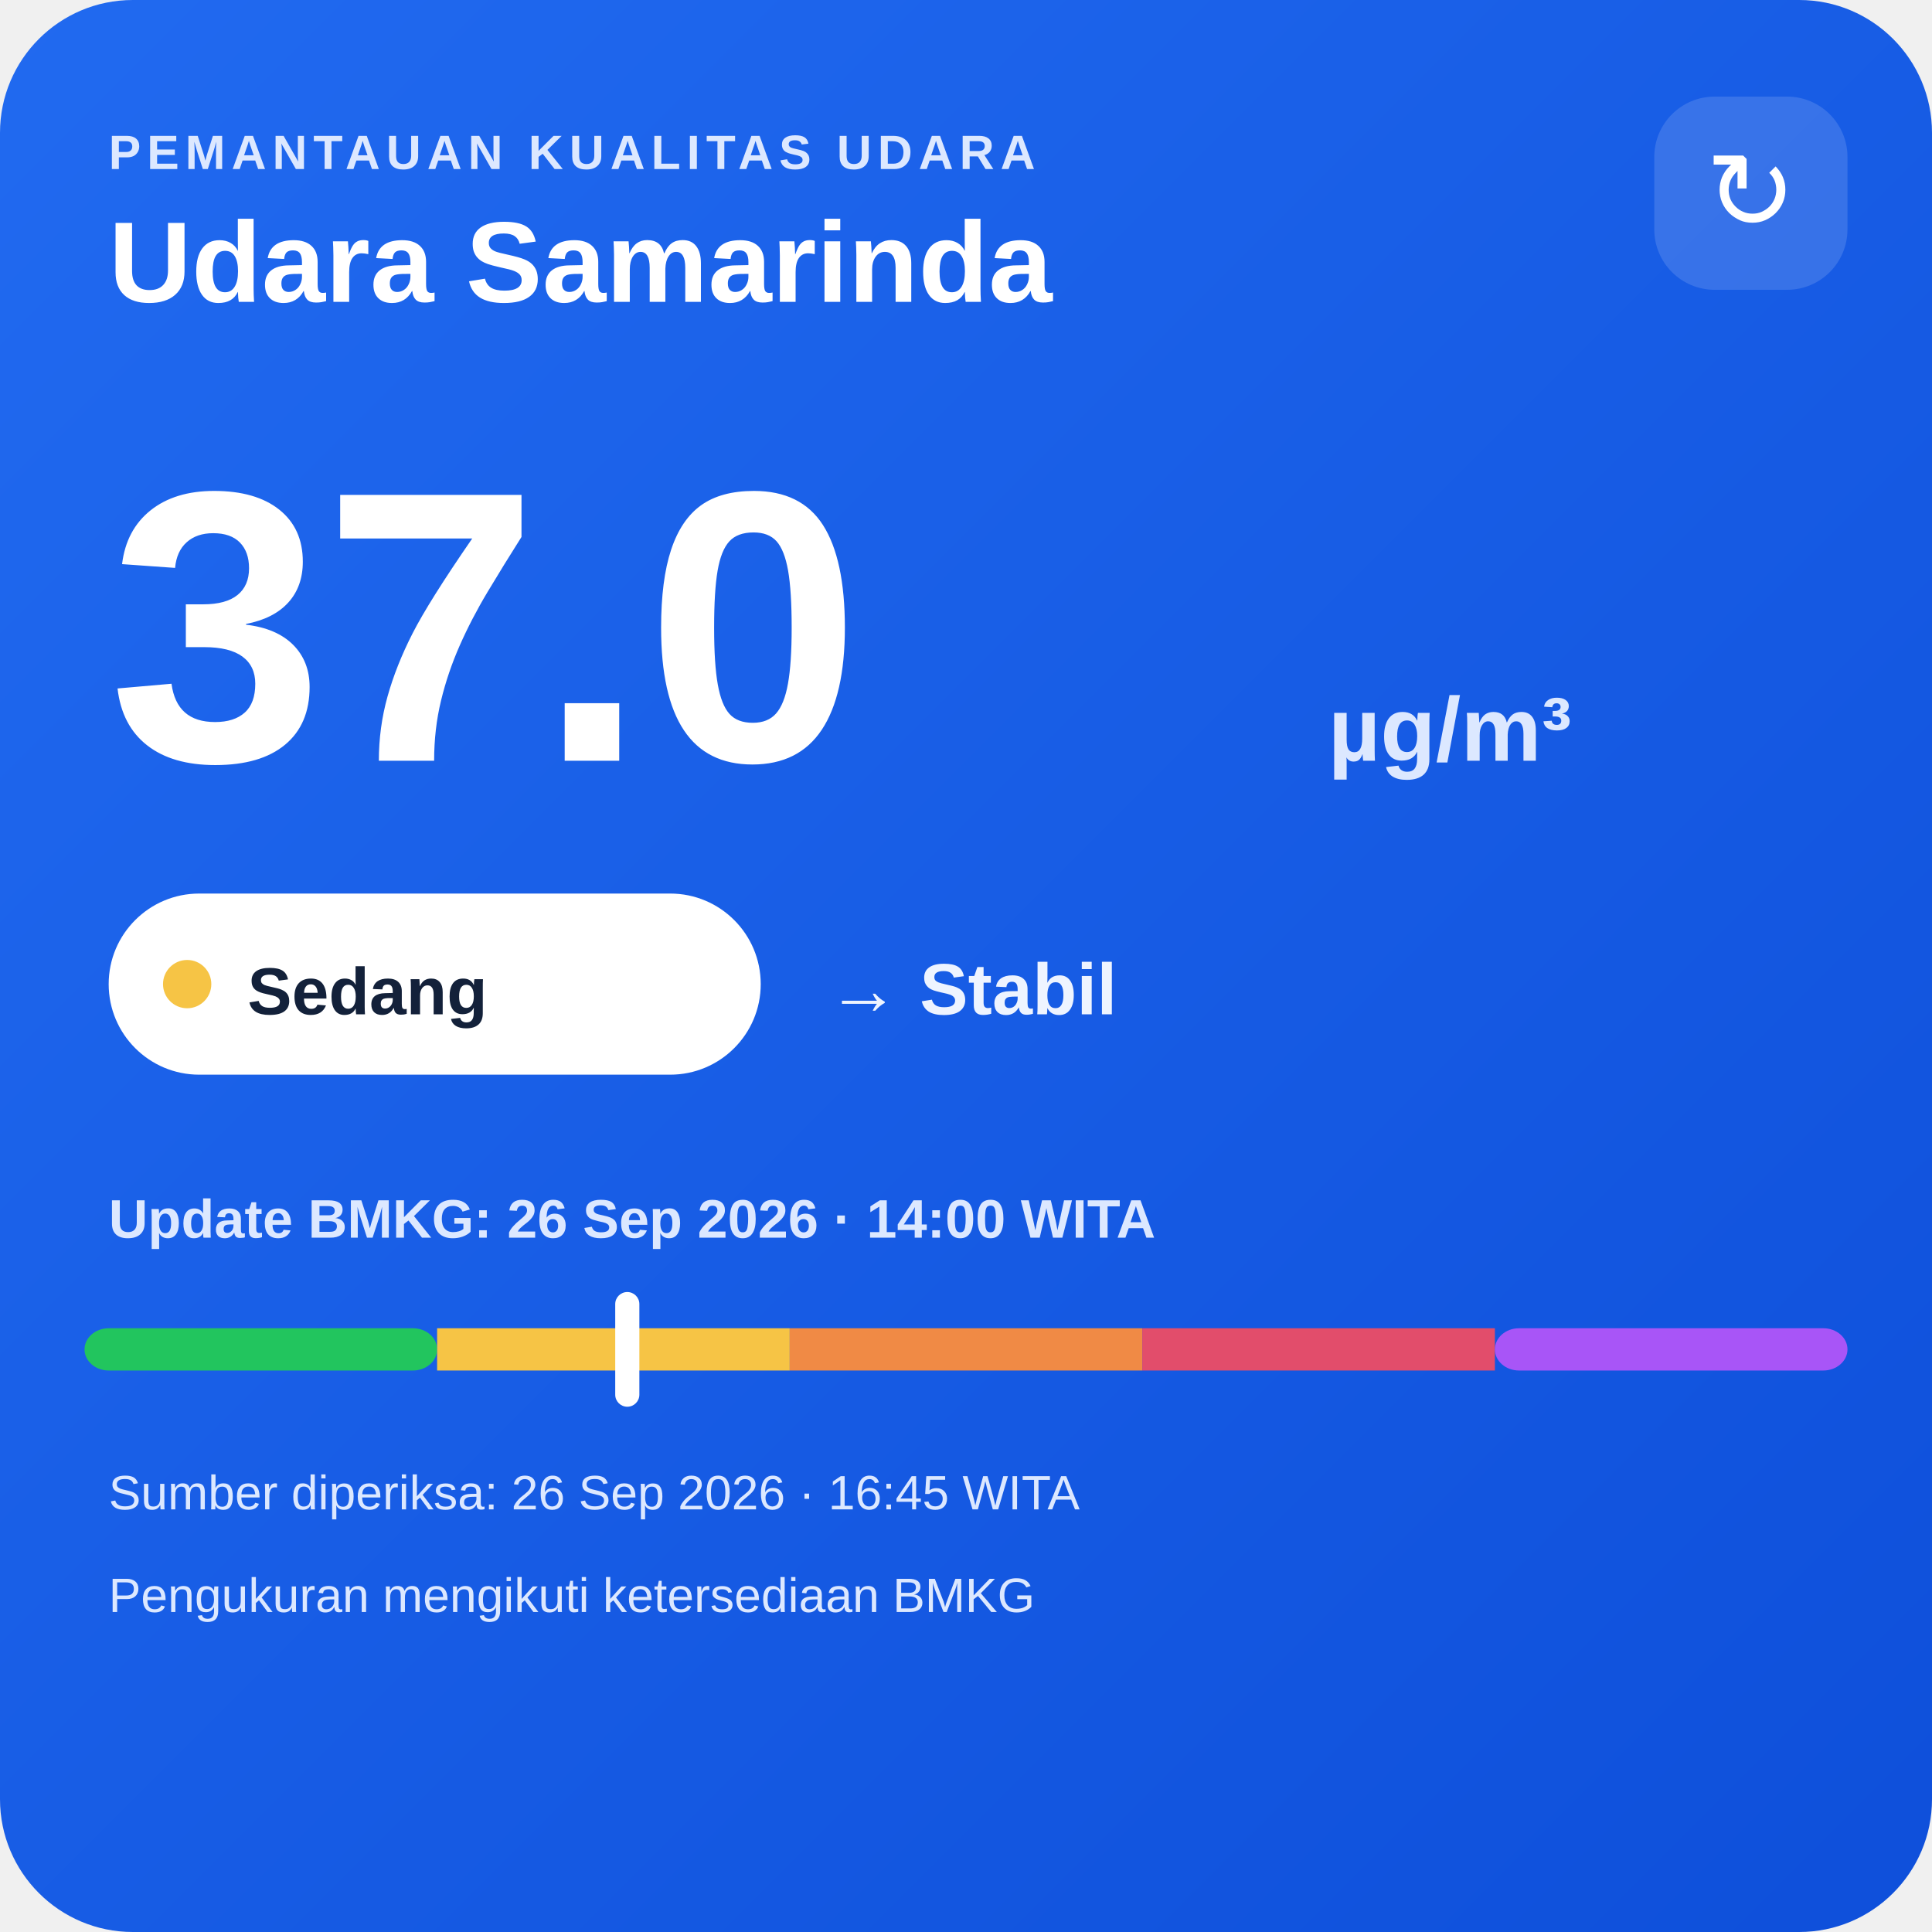
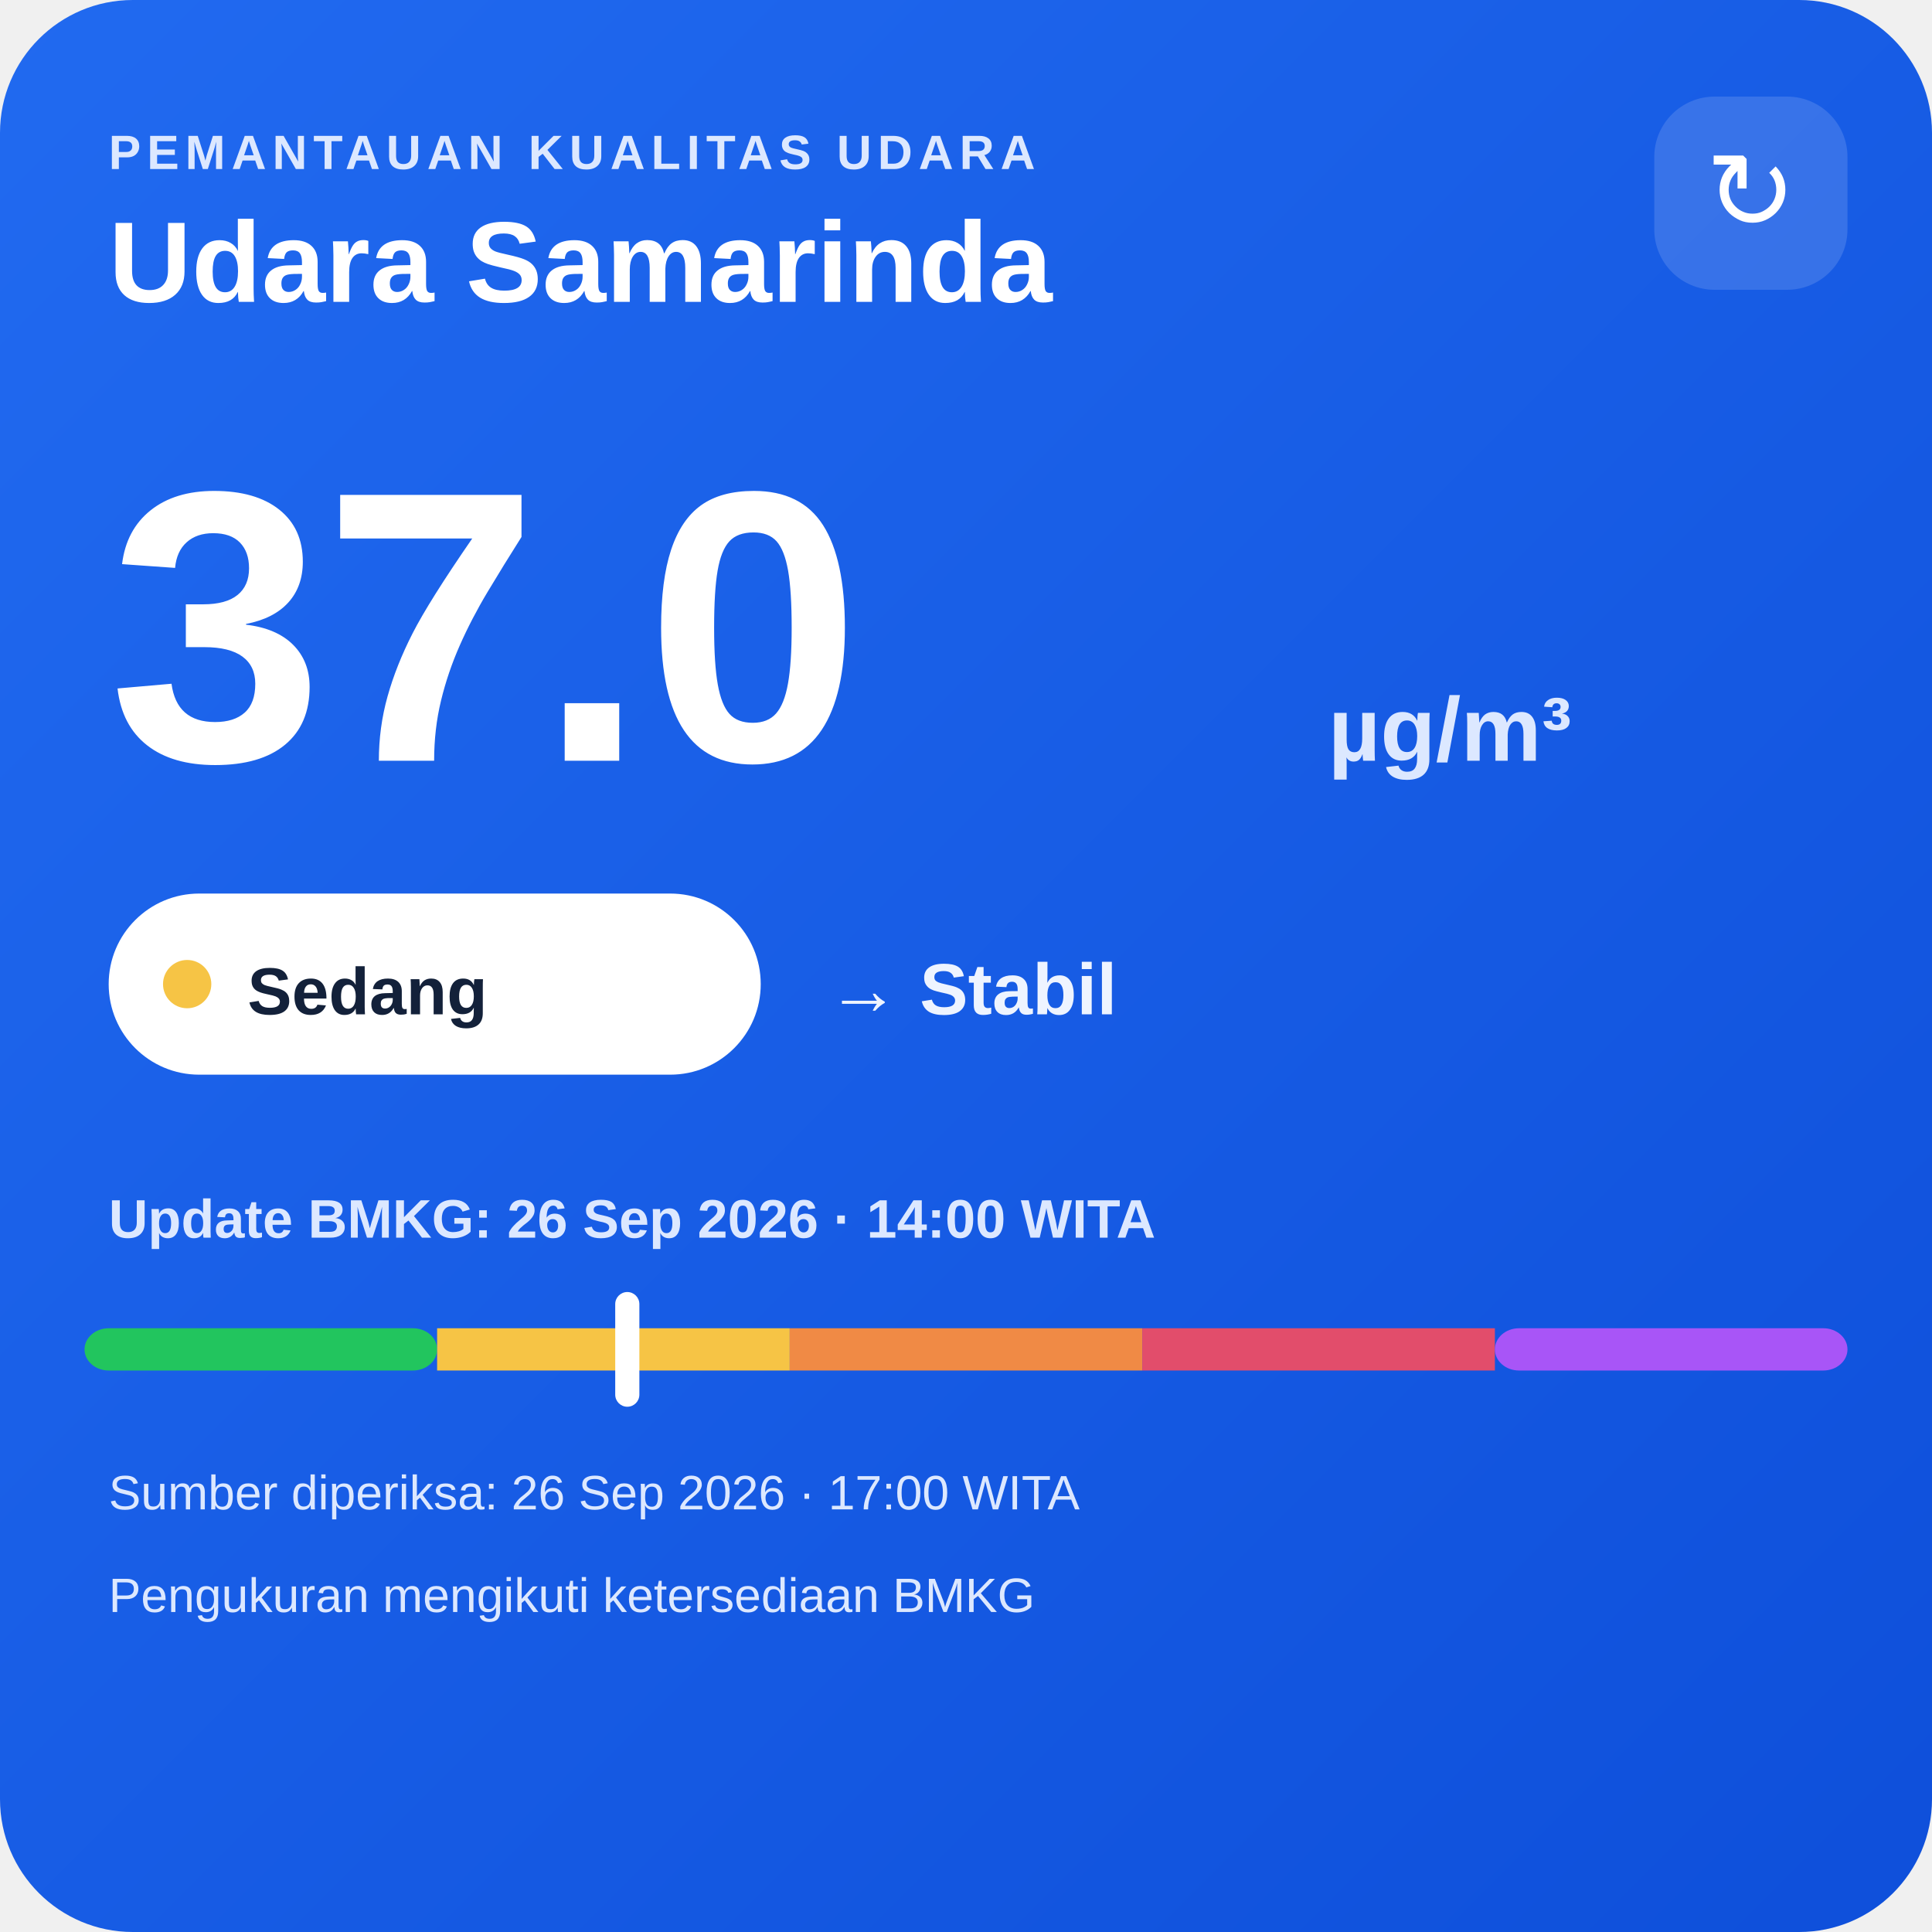
<svg xmlns="http://www.w3.org/2000/svg" width="320" height="320" viewBox="0 0 320 320">
  <defs>
    <linearGradient id="bg" x1="0" y1="0" x2="1" y2="1">
      <stop offset="0" stop-color="#216af0" />
      <stop offset="1" stop-color="#0e4fda" />
    </linearGradient>
  </defs>
  <rect width="320" height="320" rx="22" fill="url(#bg)" />
  <text x="18" y="28" fill="#dce8ff" font-family="Arial,sans-serif" font-size="8" font-weight="700" letter-spacing="1">PEMANTAUAN KUALITAS UDARA</text>
  <text x="18" y="50" fill="#ffffff" font-family="Arial,sans-serif" font-size="19" font-weight="700">Udara Samarinda</text>
  <rect x="274" y="16" width="32" height="32" rx="10" fill="#ffffff" fill-opacity=".14" />
  <text x="290" y="38" text-anchor="middle" fill="#ffffff" font-family="Arial,sans-serif" font-size="18">↻</text>
  <text x="18" y="126" fill="#ffffff" font-family="Arial,sans-serif" font-size="64" font-weight="800">37.0</text>
  <text x="220" y="126" fill="#dce8ff" font-family="Arial,sans-serif" font-size="15" font-weight="700">µg/m³</text>
  <rect x="18" y="148" width="108" height="30" rx="15" fill="#ffffff" />
  <circle cx="31" cy="163" r="4" fill="#f6c445" />
  <text x="41" y="168" fill="#13213a" font-family="Arial,sans-serif" font-size="11" font-weight="700">Sedang</text>
  <text x="137" y="168" fill="#eef4ff" font-family="Arial,sans-serif" font-size="12" font-weight="700">→ Stabil</text>
  <text x="18" y="205" fill="#dce8ff" font-family="Arial,sans-serif" font-size="9" font-weight="700">Update BMKG: 26 Sep 2026 · 14:00 WITA</text>
  <rect x="14" y="220" width="58.4" height="7" rx="4" fill="#22c55e" />
  <rect x="72.4" y="220" width="58.4" height="7" fill="#f6c445" />
  <rect x="130.8" y="220" width="58.4" height="7" fill="#f08a45" />
  <rect x="189.2" y="220" width="58.4" height="7" fill="#e24d6b" />
  <rect x="247.6" y="220" width="58.4" height="7" rx="4" fill="#a855f7" />
  <rect x="101.9" y="214" width="4" height="19" rx="2" fill="#ffffff" />
-   <text x="18" y="250" fill="#dce8ff" font-family="Arial,sans-serif" font-size="8">Sumber diperiksa: 26 Sep 2026 · 16:45 WITA</text>
+   <text x="18" y="250" fill="#dce8ff" font-family="Arial,sans-serif" font-size="8">Sumber diperiksa: 26 Sep 2026 · 17:00 WITA</text>
  <text x="18" y="267" fill="#dce8ff" font-family="Arial,sans-serif" font-size="8">Pengukuran mengikuti ketersediaan BMKG</text>
</svg>
